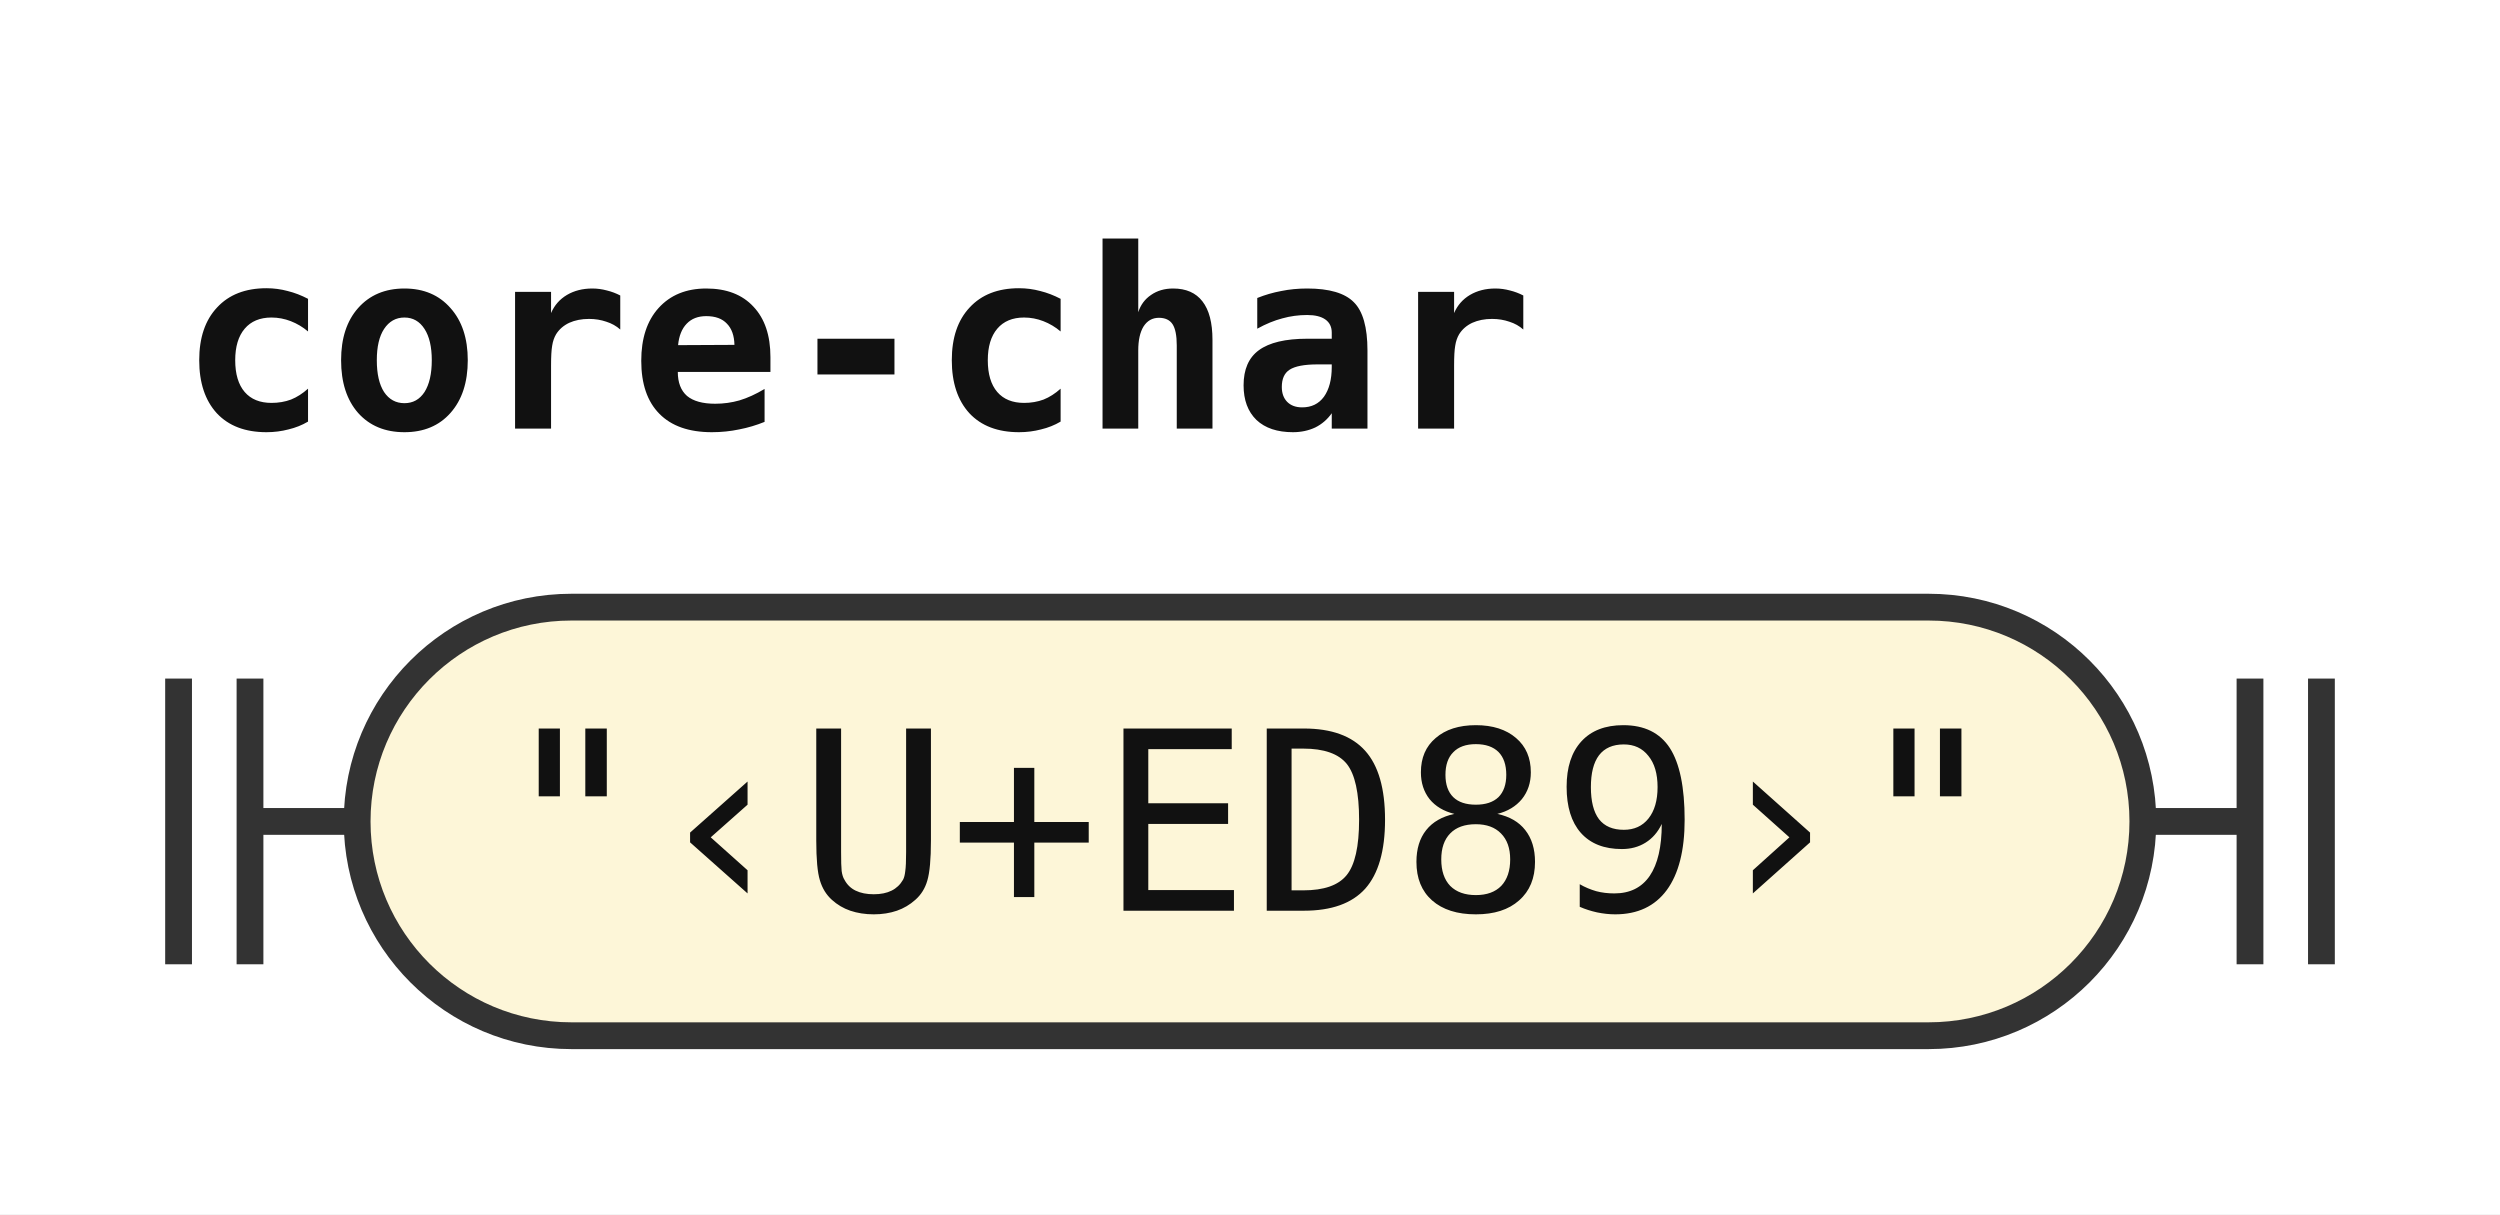
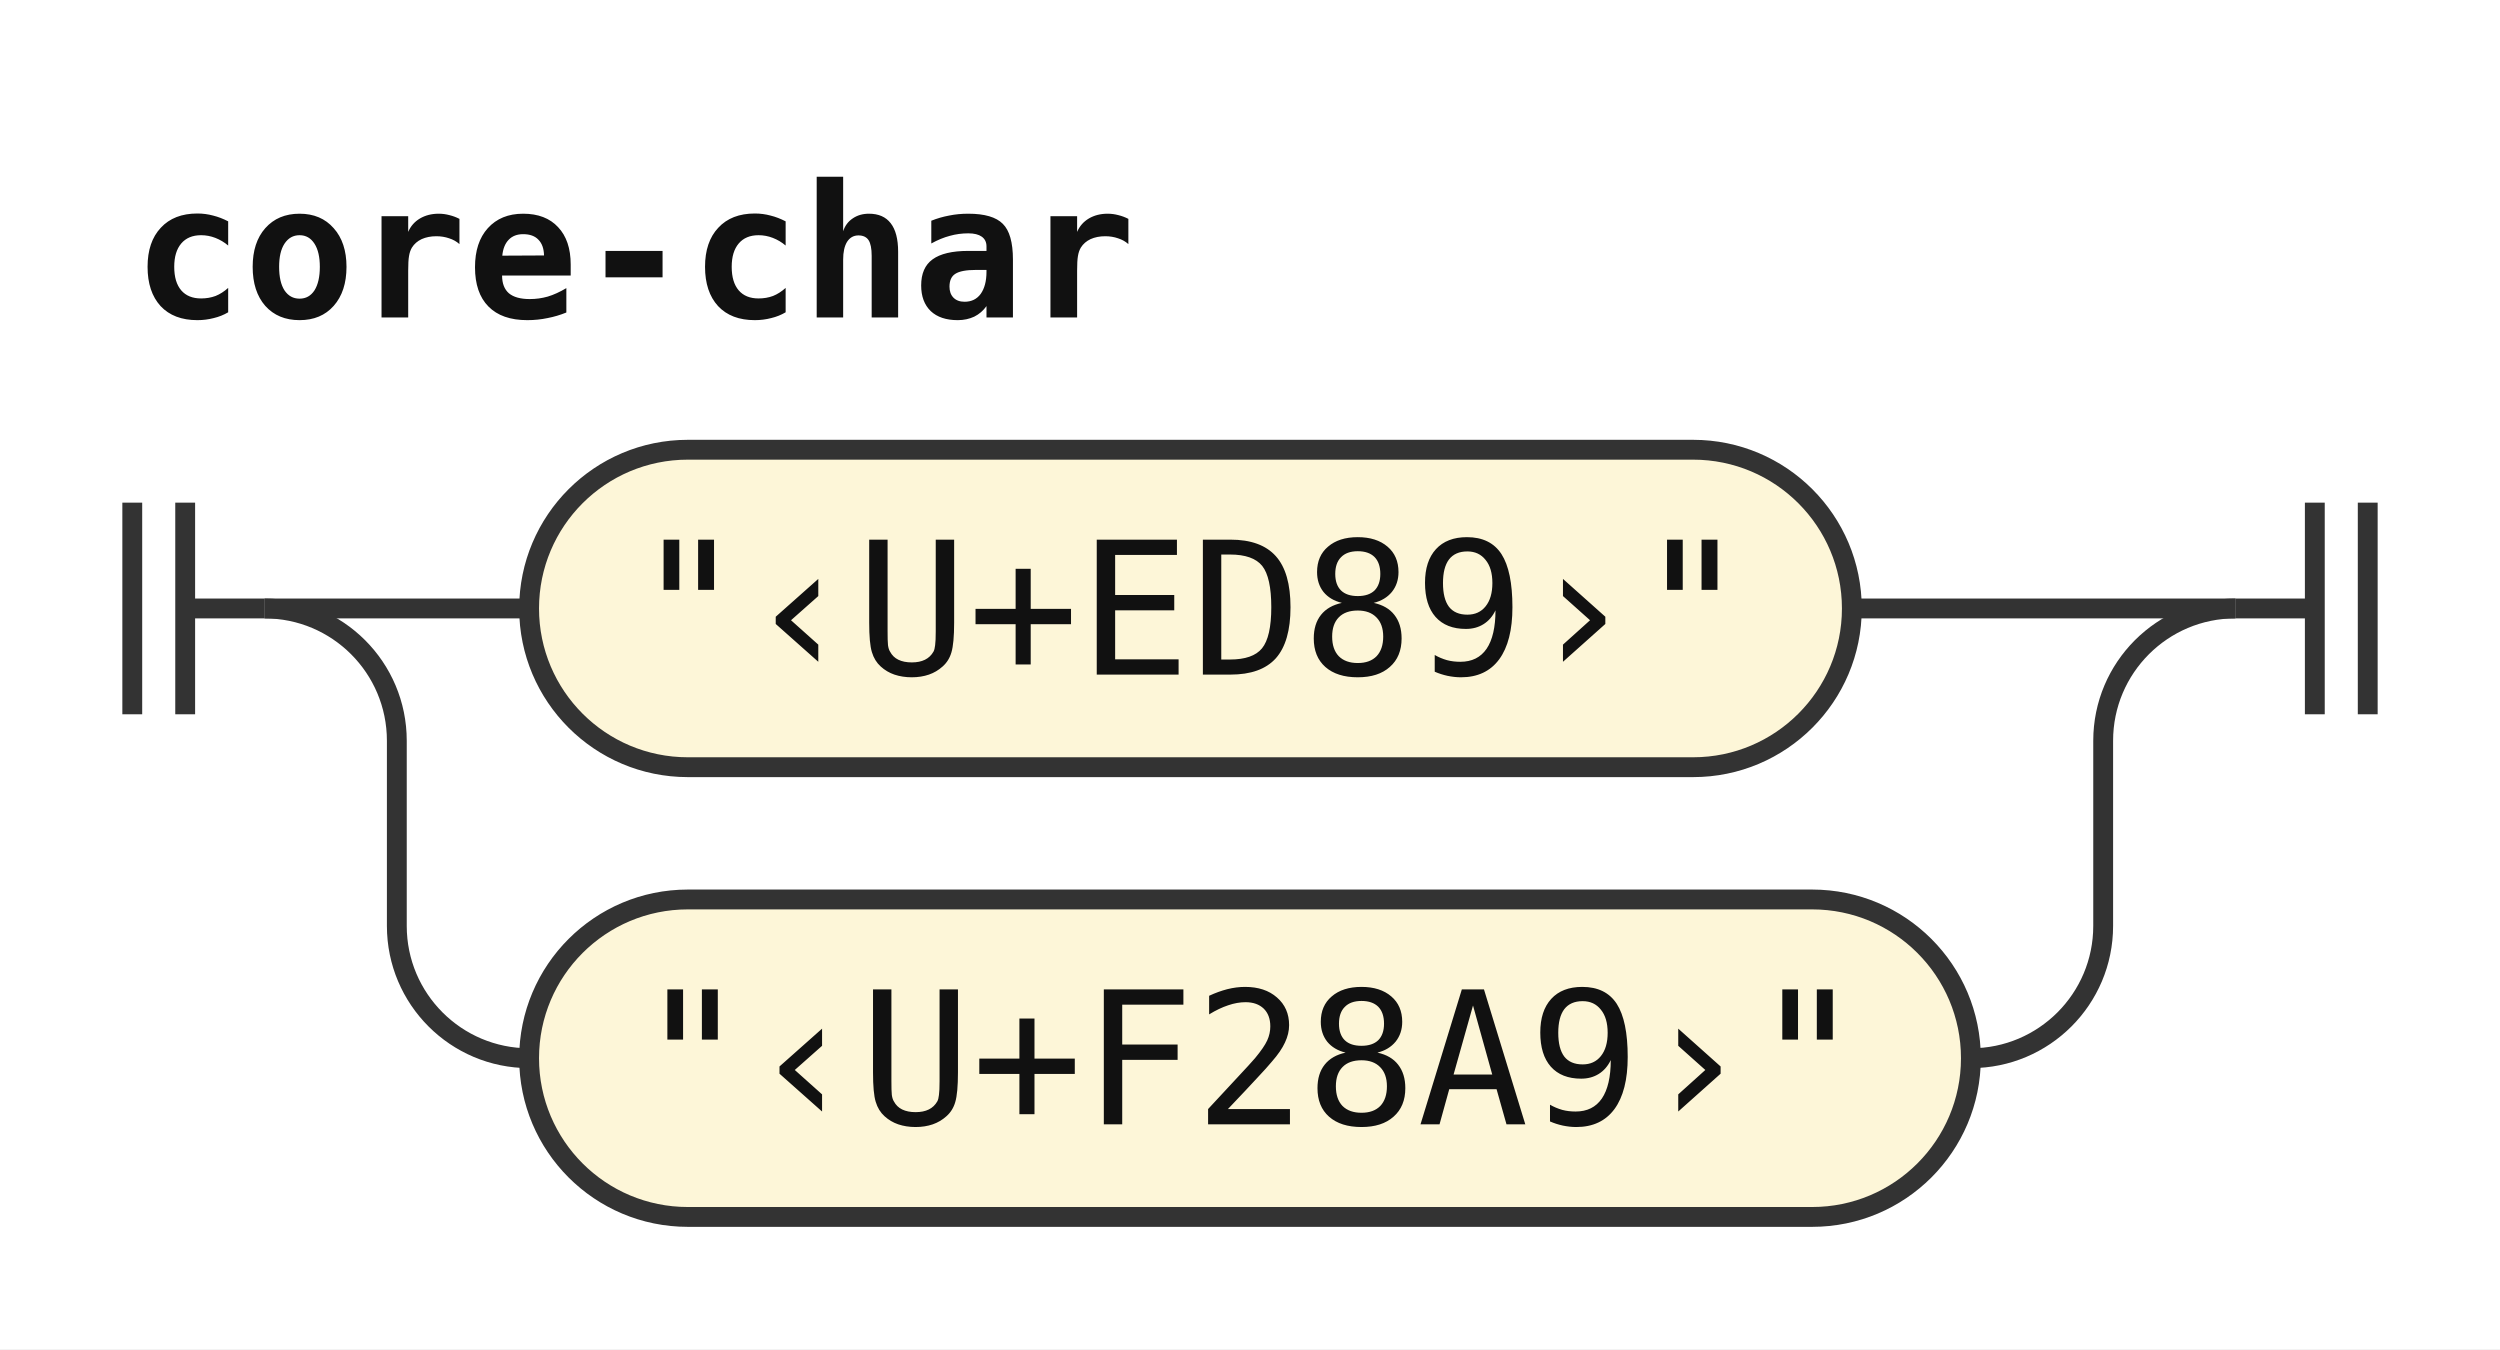
- <svg xmlns="http://www.w3.org/2000/svg" width="140" height="68" viewBox="0 0 140 68" role="img" aria-label="Railroad diagram of the rule core-char">
+ <svg xmlns="http://www.w3.org/2000/svg" width="189" height="102" viewBox="0 0 189 102" role="img" aria-label="Railroad diagram of the rule core-char">
  <style>path{fill:none;stroke:#333;stroke-width:1.5}.rule rect{fill:#e8eefc;stroke:#333;stroke-width:1.5}.terminal rect{fill:#fdf6d8;stroke:#333;stroke-width:1.5}text{font-family:ui-monospace,SFMono-Regular,Menlo,Consolas,"DejaVu Sans Mono","Liberation Mono",monospace;font-size:14px;fill:#111;text-anchor:middle}text.label{font-size:12px;font-style:italic;fill:#555;text-anchor:start}text.title{font-weight:bold;text-anchor:start}</style>
  <rect width="100%" height="100%" fill="#fff" />
  <text class="title" x="10" y="24" textLength="75.6" lengthAdjust="spacingAndGlyphs">core-char</text>
  <path d="M10 38v16m4 -16v16M14 46h6" />
+   <path d="M20 46h20" />
  <g class="terminal">
-     <rect x="20" y="34" width="100" height="24" rx="12" />
-     <text x="70" y="51" textLength="84" lengthAdjust="spacingAndGlyphs">"‹U+ED89›"</text>
+     <rect x="40" y="34" width="100" height="24" rx="12" />
+     <text x="90" y="51" textLength="84" lengthAdjust="spacingAndGlyphs">"‹U+ED89›"</text>
  </g>
-   <path d="M120 46h6m0 -8v16m4 -16v16" />
+   <path d="M140 46H169" />
+   <path d="M20 46a10 10 0 0 1 10 10V70a10 10 0 0 0 10 10" />
+   <g class="terminal">
+     <rect x="40" y="68" width="109" height="24" rx="12" />
+     <text x="94.5" y="85" textLength="92.4" lengthAdjust="spacingAndGlyphs">"‹U+F28A9›"</text>
+   </g>
+   <path d="M149 80H149a10 10 0 0 0 10 -10V56a10 10 0 0 1 10 -10" />
+   <path d="M169 46h6m0 -8v16m4 -16v16" />
</svg>
